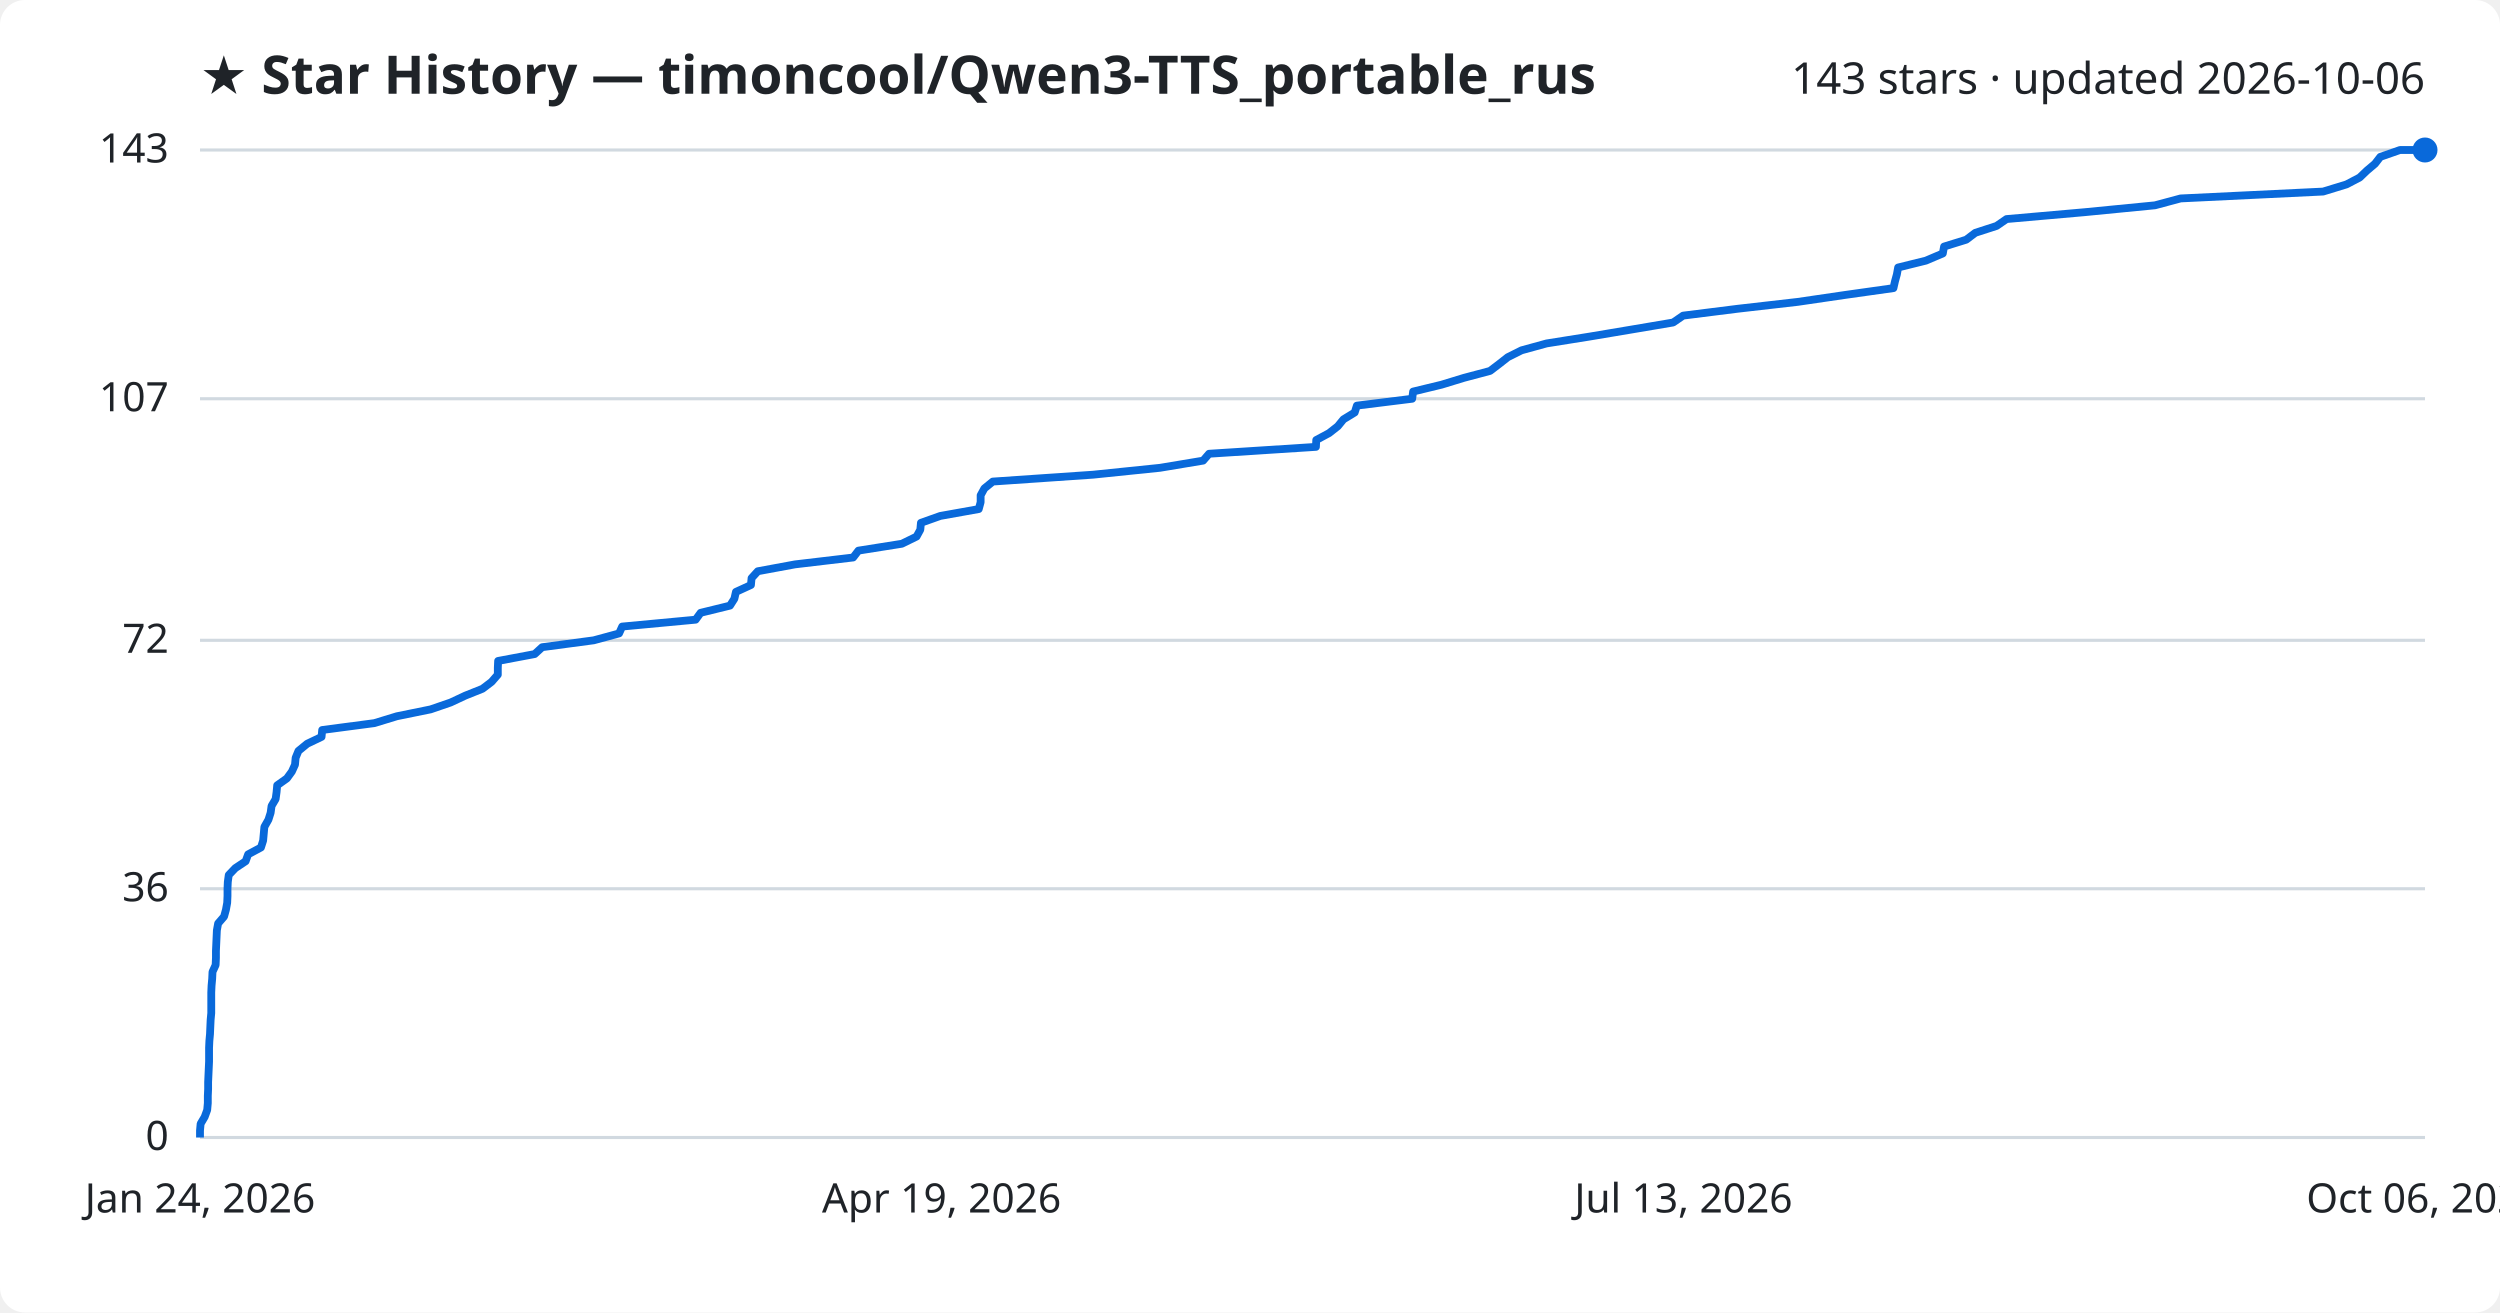
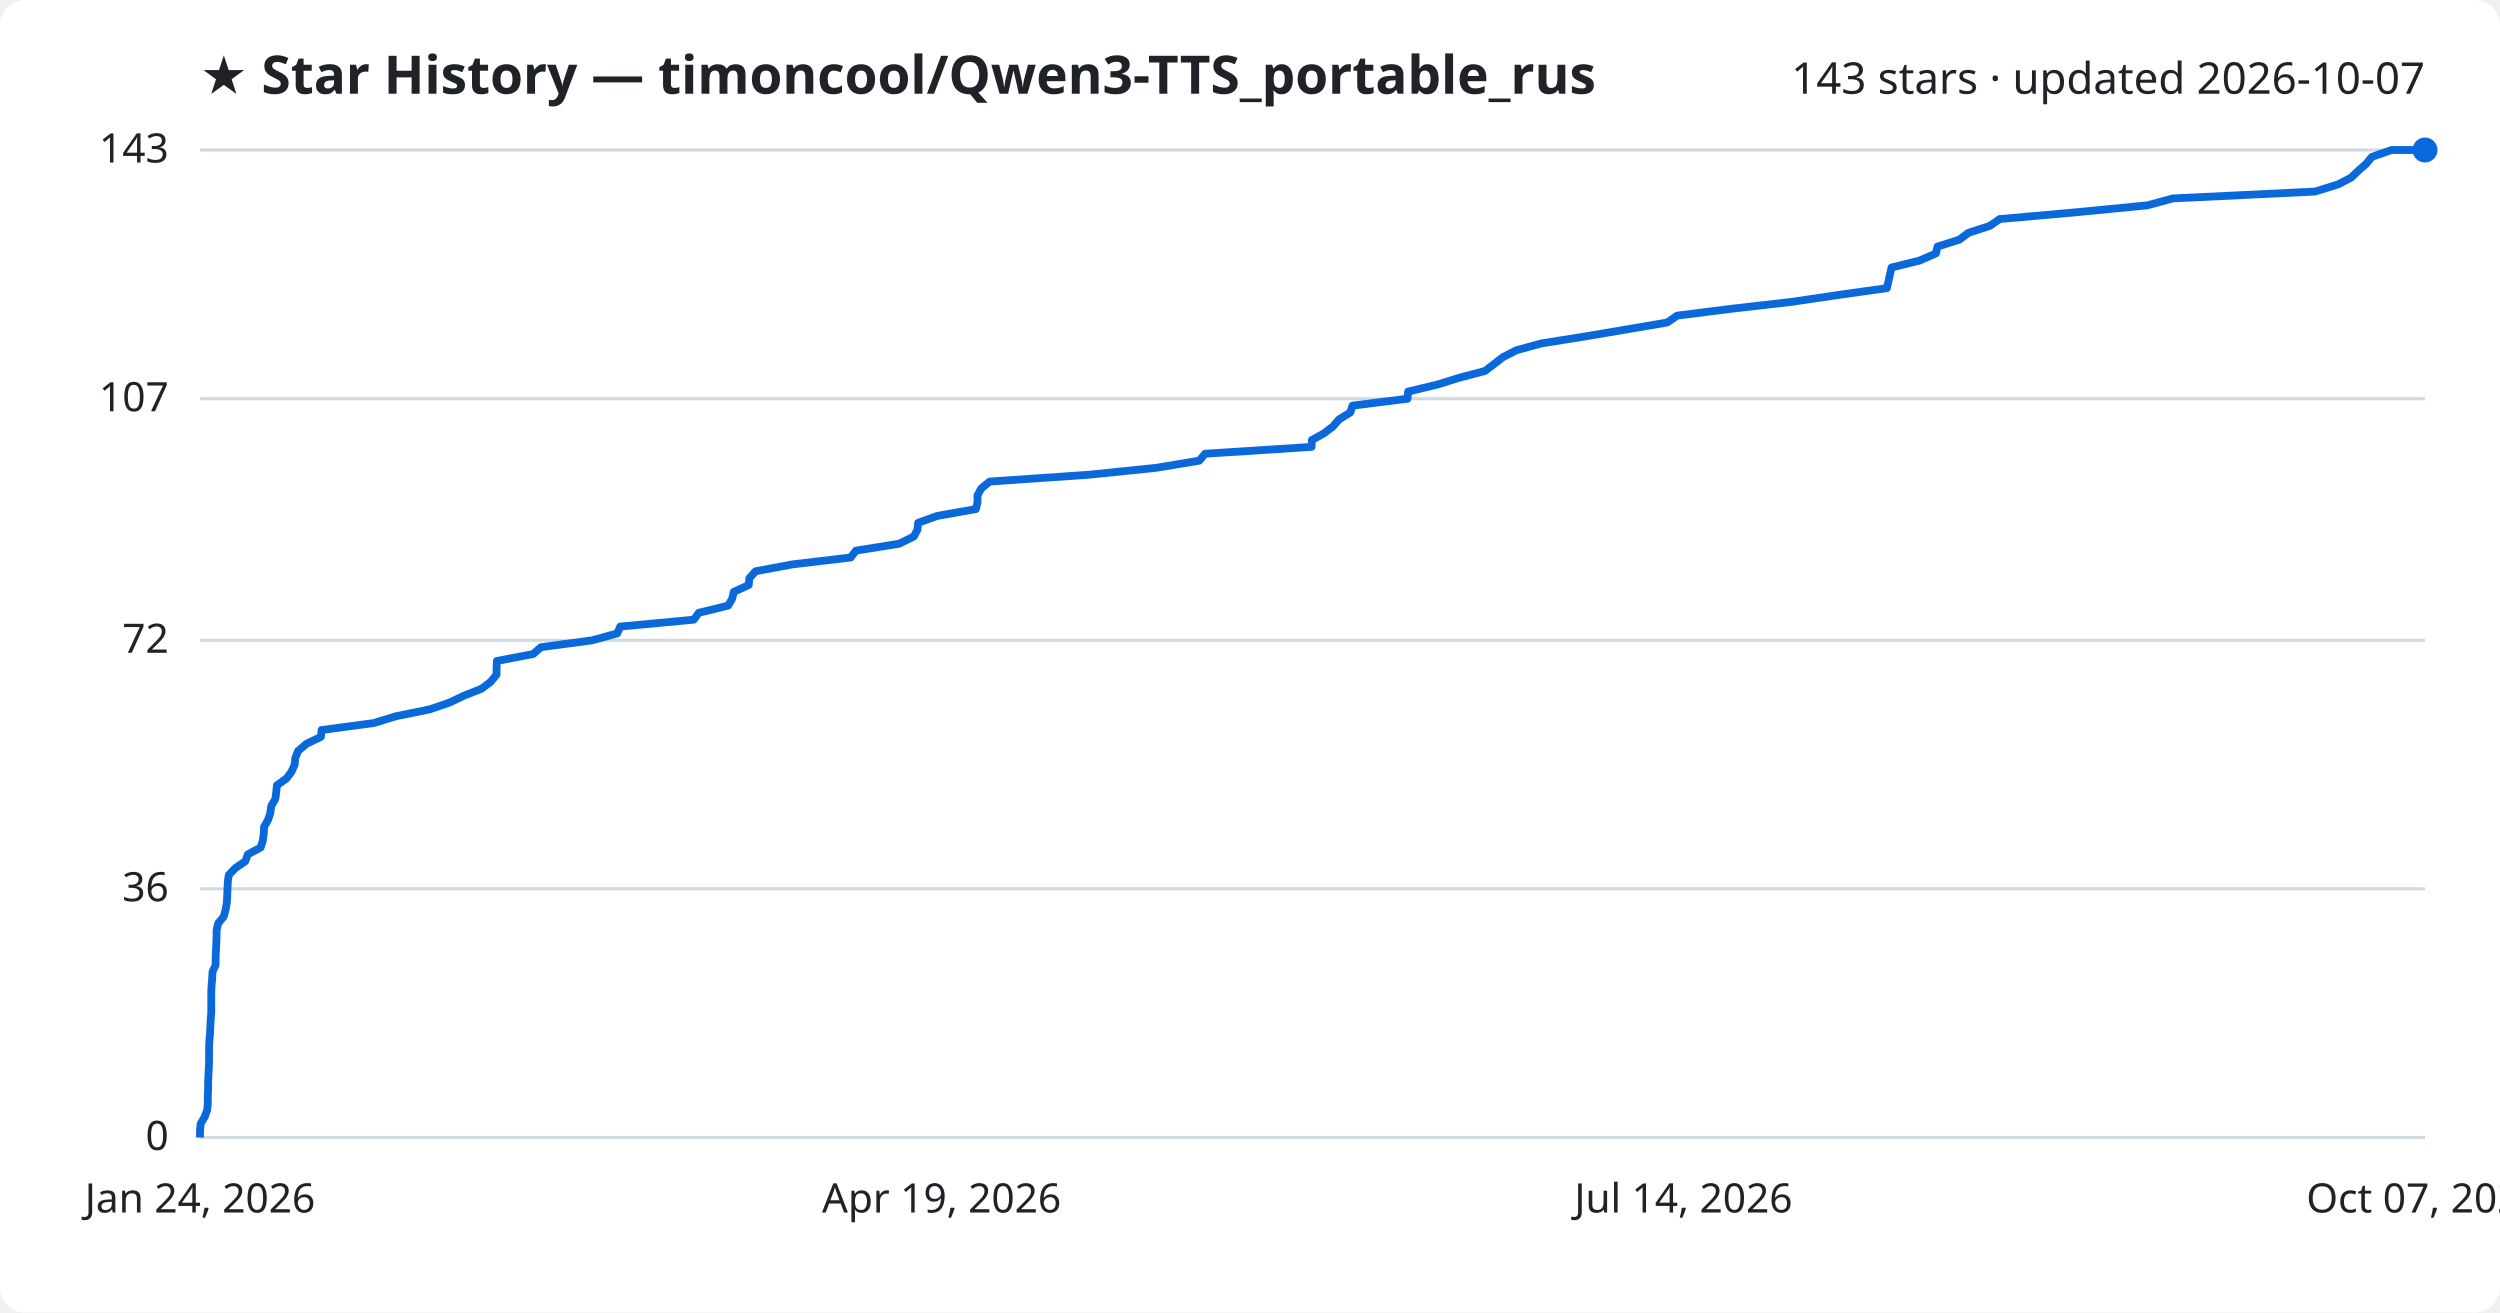
<svg xmlns="http://www.w3.org/2000/svg" viewBox="0 0 800 420" font-family="Segoe UI, sans-serif">
  <rect width="800" height="420" fill="#ffffff" rx="8" />
  <text x="64" y="30" fill="#1f2328" font-size="17" font-weight="700">★ Star History — timoncool/Qwen3-TTS_portable_rus</text>
-   <text x="776" y="30" fill="#1f2328" font-size="14" text-anchor="end">143 stars · updated 2026-10-06</text>
+   <text x="776" y="30" fill="#1f2328" font-size="14" text-anchor="end">143 stars · updated 2026-10-07</text>
  <line x1="64" y1="364.0" x2="776" y2="364.0" stroke="#d1d9e0" stroke-width="1" />
  <text x="54" y="368.0" fill="#1f2328" font-size="13" text-anchor="end">0</text>
  <line x1="64" y1="284.4" x2="776" y2="284.4" stroke="#d1d9e0" stroke-width="1" />
  <text x="54" y="288.4" fill="#1f2328" font-size="13" text-anchor="end">36</text>
  <line x1="64" y1="204.9" x2="776" y2="204.9" stroke="#d1d9e0" stroke-width="1" />
  <text x="54" y="208.9" fill="#1f2328" font-size="13" text-anchor="end">72</text>
  <line x1="64" y1="127.6" x2="776" y2="127.6" stroke="#d1d9e0" stroke-width="1" />
  <text x="54" y="131.6" fill="#1f2328" font-size="13" text-anchor="end">107</text>
  <line x1="64" y1="48.0" x2="776" y2="48.0" stroke="#d1d9e0" stroke-width="1" />
  <text x="54" y="52.0" fill="#1f2328" font-size="13" text-anchor="end">143</text>
-   <path d="M64.0,364.0 L64.0,361.8 L64.2,359.6 L65.5,357.4 L66.3,355.2 L66.5,353.0 L66.5,350.7 L66.6,348.5 L66.6,346.3 L66.7,344.1 L66.8,341.9 L66.9,339.7 L66.9,337.5 L66.9,335.3 L67.0,333.1 L67.2,330.9 L67.3,328.6 L67.4,326.4 L67.6,324.2 L67.6,322.0 L67.6,319.8 L67.6,317.6 L67.7,315.4 L67.9,313.2 L68.0,311.0 L69.0,308.8 L69.1,306.5 L69.1,304.3 L69.2,302.1 L69.3,299.9 L69.4,297.7 L69.8,295.5 L71.7,293.3 L72.3,291.1 L72.7,288.9 L72.8,286.7 L72.8,284.4 L72.9,282.2 L73.2,280.0 L75.3,277.8 L78.6,275.6 L79.4,273.4 L83.5,271.2 L84.2,269.0 L84.4,266.8 L84.6,264.6 L85.9,262.3 L86.6,260.1 L86.9,257.9 L88.2,255.7 L88.5,253.5 L88.7,251.3 L91.8,249.1 L93.4,246.9 L94.4,244.7 L94.6,242.5 L95.5,240.3 L98.3,238.0 L102.9,235.8 L103.1,233.6 L119.8,231.4 L127.0,229.2 L137.8,227.0 L144.2,224.8 L148.9,222.6 L154.4,220.4 L157.3,218.2 L159.3,215.9 L159.3,213.7 L159.4,211.5 L171.1,209.3 L173.5,207.1 L190.0,204.9 L198.1,202.7 L199.1,200.5 L222.6,198.3 L224.2,196.1 L233.6,193.8 L235.0,191.6 L235.5,189.4 L240.3,187.2 L240.5,185.0 L242.5,182.8 L254.4,180.6 L273.0,178.4 L274.7,176.2 L288.6,174.0 L293.3,171.7 L294.5,169.5 L294.7,167.3 L300.9,165.1 L313.2,162.9 L313.8,160.7 L313.8,158.5 L315.0,156.3 L317.7,154.1 L349.8,151.9 L371.2,149.7 L385.0,147.4 L386.9,145.2 L421.1,143.0 L421.2,140.8 L425.3,138.6 L428.1,136.4 L429.9,134.2 L433.5,132.0 L434.2,129.8 L451.9,127.6 L452.2,125.3 L461.3,123.1 L468.5,120.9 L476.8,118.7 L479.7,116.5 L482.5,114.3 L486.9,112.1 L494.9,109.9 L508.7,107.7 L521.8,105.5 L535.4,103.2 L538.6,101.0 L556.1,98.8 L575.3,96.6 L590.3,94.4 L605.9,92.2 L606.4,90.0 L607.0,87.8 L607.4,85.6 L616.3,83.4 L621.7,81.1 L622.1,78.9 L629.2,76.7 L632.1,74.5 L638.9,72.3 L642.1,70.1 L667.1,67.9 L689.6,65.7 L697.8,63.5 L743.4,61.3 L750.9,59.0 L755.1,56.8 L757.4,54.6 L760.0,52.4 L761.7,50.2 L768.0,48.0 L776.0,48.0" fill="none" stroke="#0969da" stroke-width="2.5" stroke-linejoin="round" />
+   <path d="M64.0,364.0 L64.0,361.8 L64.2,359.6 L65.5,357.4 L66.3,355.2 L66.5,353.0 L66.5,350.7 L66.6,348.5 L66.6,346.3 L66.7,344.1 L66.8,341.9 L66.9,339.7 L66.9,337.5 L66.9,335.3 L67.0,333.1 L67.2,330.9 L67.3,328.6 L67.4,326.4 L67.6,324.2 L67.6,322.0 L67.6,319.8 L67.6,317.6 L67.7,315.4 L67.9,313.2 L68.0,311.0 L69.0,308.8 L69.0,306.5 L69.1,304.3 L69.2,302.1 L69.3,299.9 L69.3,297.7 L69.8,295.5 L71.6,293.3 L72.2,291.1 L72.6,288.9 L72.7,286.7 L72.8,284.4 L72.9,282.2 L73.2,280.0 L75.3,277.8 L78.5,275.6 L79.3,273.4 L83.4,271.2 L84.1,269.0 L84.4,266.8 L84.5,264.6 L85.8,262.3 L86.5,260.1 L86.8,257.9 L88.1,255.7 L88.4,253.5 L88.6,251.3 L91.7,249.1 L93.3,246.9 L94.3,244.7 L94.5,242.5 L95.4,240.3 L98.1,238.0 L102.7,235.8 L102.9,233.6 L119.5,231.4 L126.7,229.2 L137.5,227.0 L143.9,224.8 L148.5,222.6 L154.1,220.4 L157.0,218.2 L158.9,215.9 L158.9,213.7 L159.0,211.5 L170.6,209.3 L173.1,207.1 L189.5,204.9 L197.5,202.7 L198.5,200.5 L222.0,198.3 L223.6,196.1 L233.0,193.8 L234.3,191.6 L234.8,189.4 L239.6,187.2 L239.8,185.0 L241.8,182.8 L253.6,180.6 L272.2,178.4 L273.9,176.2 L287.7,174.0 L292.4,171.7 L293.6,169.5 L293.8,167.3 L299.9,165.1 L312.3,162.9 L312.8,160.7 L312.8,158.5 L314.0,156.3 L316.7,154.1 L348.6,151.9 L370.0,149.7 L383.8,147.4 L385.6,145.2 L419.7,143.0 L419.8,140.8 L423.8,138.6 L426.6,136.4 L428.5,134.2 L432.1,132.0 L432.8,129.8 L450.4,127.6 L450.6,125.3 L459.8,123.1 L466.9,120.9 L475.2,118.7 L478.1,116.5 L480.9,114.3 L485.2,112.1 L493.2,109.9 L507.0,107.7 L520.0,105.5 L533.5,103.2 L536.7,101.0 L554.1,98.8 L573.3,96.6 L588.2,94.4 L603.8,92.2 L604.3,90.0 L604.8,87.8 L605.3,85.6 L614.2,83.4 L619.5,81.1 L620.0,78.9 L627.0,76.7 L629.9,74.5 L636.7,72.3 L639.9,70.1 L664.7,67.9 L687.2,65.7 L695.3,63.5 L740.8,61.3 L748.2,59.0 L752.4,56.8 L754.7,54.6 L757.2,52.4 L759.0,50.2 L765.3,48.0 L776.0,48.0" fill="none" stroke="#0969da" stroke-width="2.5" stroke-linejoin="round" />
  <circle cx="776.0" cy="48.0" r="4" fill="#0969da" />
  <text x="64.0" y="388" fill="#1f2328" font-size="13" text-anchor="middle">Jan 24, 2026</text>
  <text x="301.3" y="388" fill="#1f2328" font-size="13" text-anchor="middle">Apr 19, 2026</text>
-   <text x="538.7" y="388" fill="#1f2328" font-size="13" text-anchor="middle">Jul 13, 2026</text>
-   <text x="776.0" y="388" fill="#1f2328" font-size="13" text-anchor="middle">Oct 06, 2026</text>
+   <text x="538.7" y="388" fill="#1f2328" font-size="13" text-anchor="middle">Jul 14, 2026</text>
+   <text x="776.0" y="388" fill="#1f2328" font-size="13" text-anchor="middle">Oct 07, 2026</text>
</svg>
